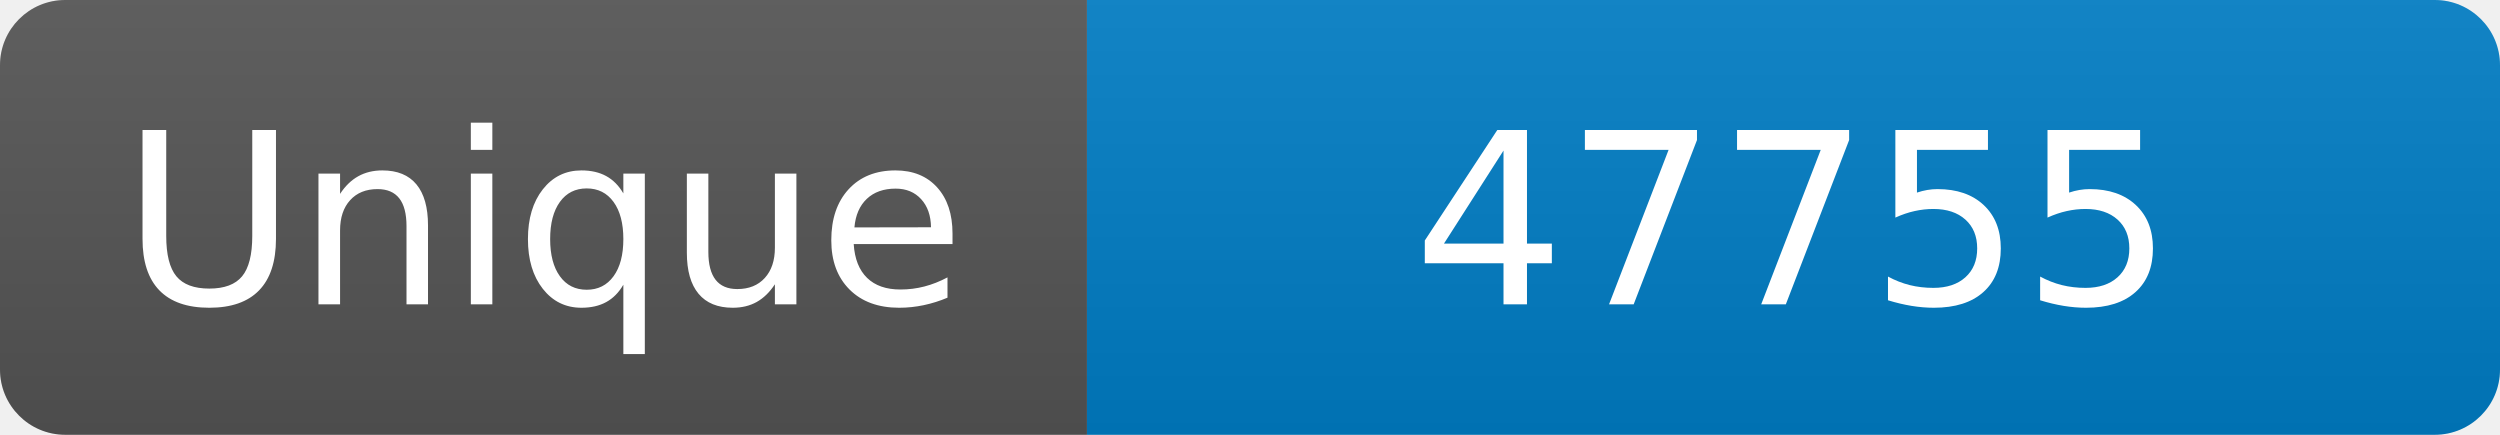
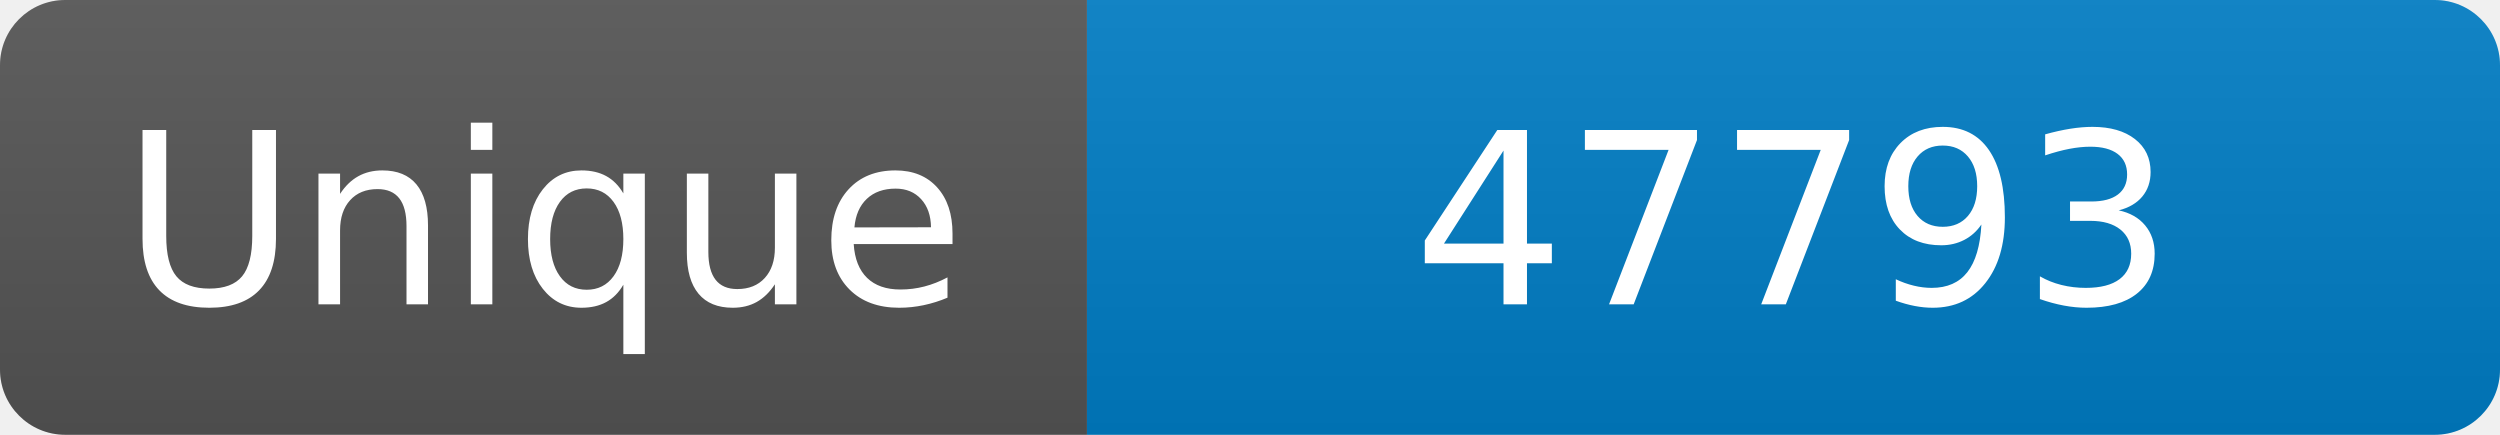
<svg xmlns="http://www.w3.org/2000/svg" width="115" height="20" role="img" aria-label="Maintained?: yes">
  <linearGradient id="s" x2="0" y2="100%">
    <stop offset="0" stop-color="#bbb" stop-opacity=".1" />
    <stop offset="1" stop-opacity=".1" />
  </linearGradient>
  <clipPath id="r">
    <rect width="115" height="20" rx="3" fill="#fff" />
  </clipPath>
  <g clip-path="url(#r)">
    <rect width="50" height="20" fill="#555" />
    <rect x="50" width="160" height="20" fill="#007ec6" />
    <rect width="115" height="20" fill="url(#s)" />
  </g>
  <g fill="#fff" text-anchor="middle" font-family="Verdana,Geneva,DejaVu Sans,sans-serif" font-size="110">
    <text x="250" y="140" transform="scale(.1)" fill="#fff">Unique</text>
-     <text x="825" y="140" transform="scale(.1)" fill="#fff">47755</text>
+     <text x="825" y="140" transform="scale(.1)" fill="#fff">47793</text>
  </g>
</svg>
